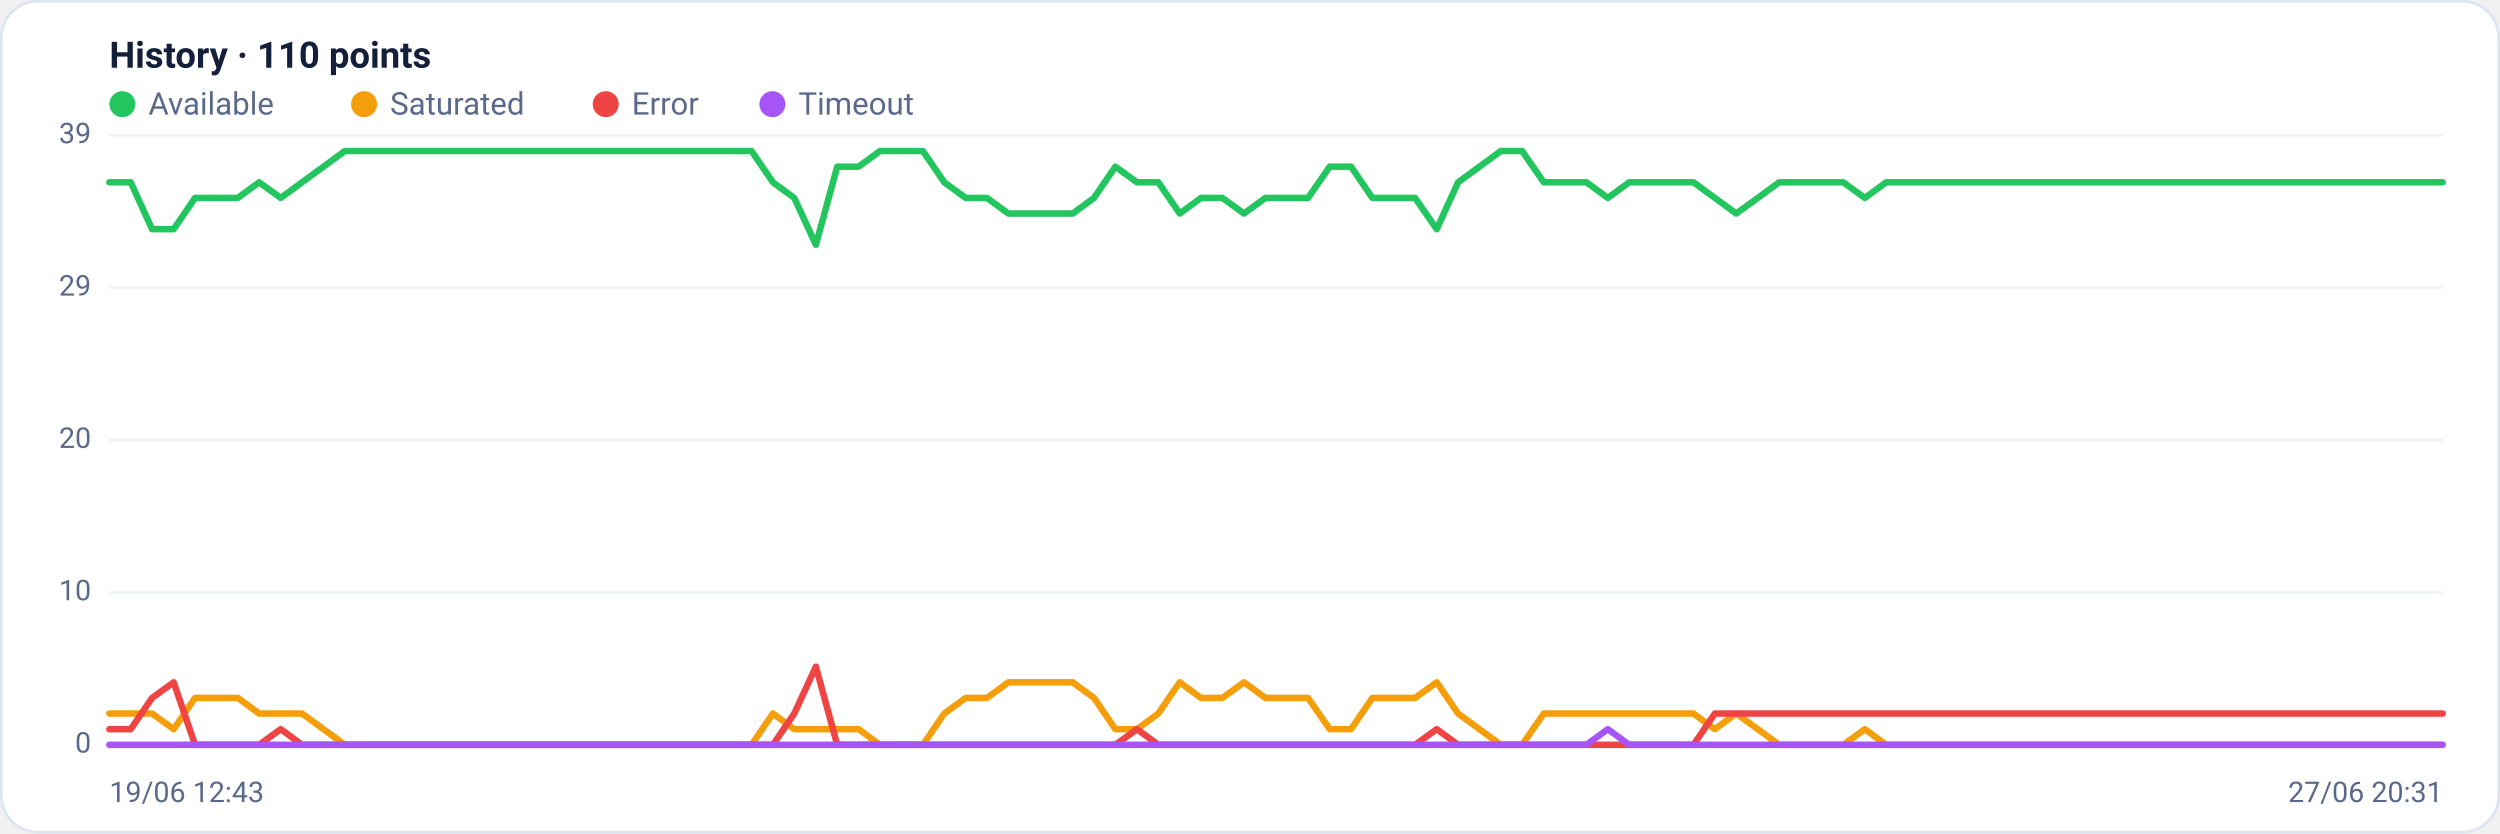
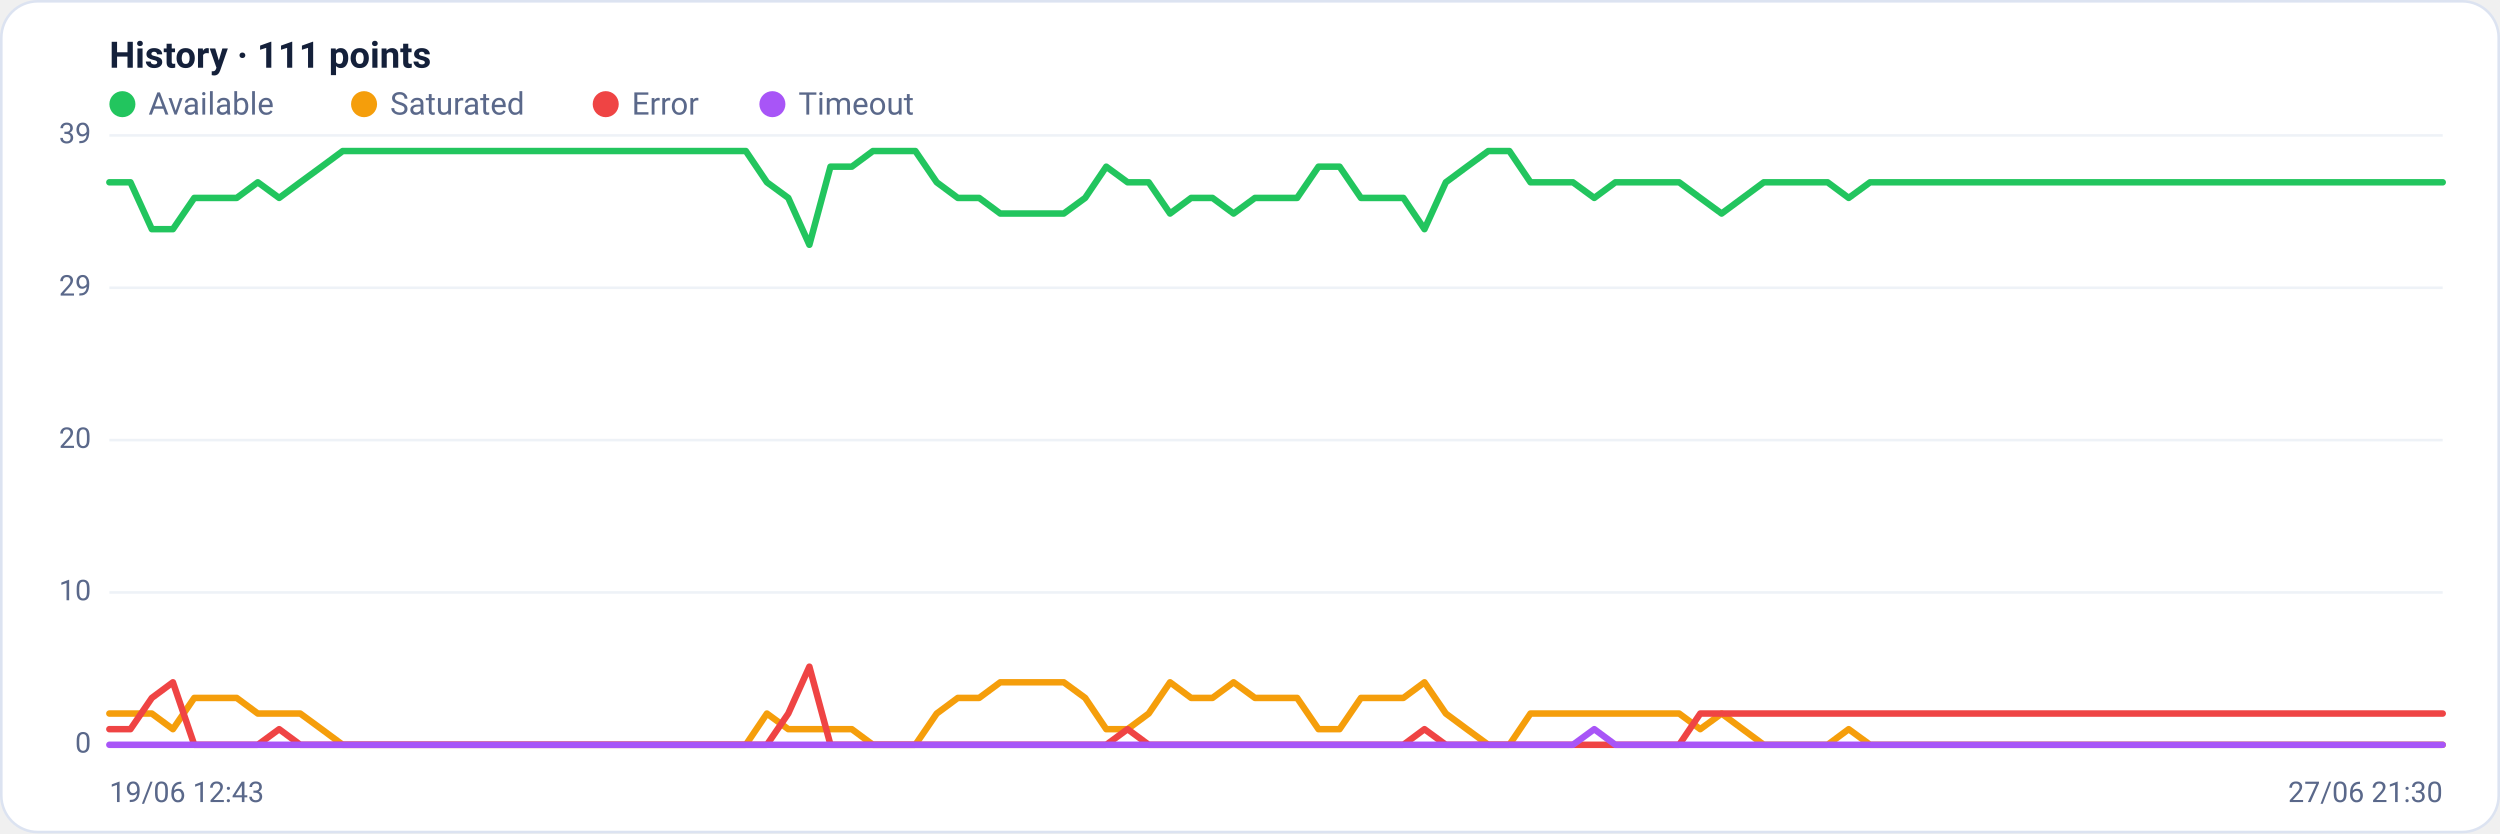
<svg xmlns="http://www.w3.org/2000/svg" viewBox="0 0 960 320" width="960" height="320" font-family="Segoe UI, system-ui, -apple-system, Roboto, Helvetica, Arial, sans-serif" role="img" aria-label="Availability history per region">
  <rect x="0.5" y="0.5" width="959" height="319" rx="14" fill="#ffffff" stroke="#dce3f1" />
-   <text x="42" y="26" font-size="14" font-weight="600" fill="#14203a">History · 110 points</text>
+   <text x="42" y="26" font-size="14" font-weight="600" fill="#14203a">History · 111 points</text>
  <circle cx="47" cy="40" r="5" fill="#22c55e" />
  <text x="57" y="44" font-size="12" fill="#5a688a">Available</text>
  <circle cx="139.8" cy="40" r="5" fill="#f59e0b" />
  <text x="149.8" y="44" font-size="12" fill="#5a688a">Saturated</text>
  <circle cx="232.6" cy="40" r="5" fill="#ef4444" />
  <text x="242.6" y="44" font-size="12" fill="#5a688a">Error</text>
  <circle cx="296.6" cy="40" r="5" fill="#a855f7" />
  <text x="306.6" y="44" font-size="12" fill="#5a688a">Timeout</text>
  <line x1="42" y1="286.0" x2="938" y2="286.0" stroke="#eef2f7" stroke-width="1" />
  <text x="35" y="289.0" text-anchor="end" font-size="11" fill="#5a688a">0</text>
  <line x1="42" y1="227.5" x2="938" y2="227.5" stroke="#eef2f7" stroke-width="1" />
  <text x="35" y="230.5" text-anchor="end" font-size="11" fill="#5a688a">10</text>
  <line x1="42" y1="169.0" x2="938" y2="169.0" stroke="#eef2f7" stroke-width="1" />
  <text x="35" y="172.0" text-anchor="end" font-size="11" fill="#5a688a">20</text>
  <line x1="42" y1="110.5" x2="938" y2="110.5" stroke="#eef2f7" stroke-width="1" />
  <text x="35" y="113.5" text-anchor="end" font-size="11" fill="#5a688a">29</text>
  <line x1="42" y1="52.0" x2="938" y2="52.0" stroke="#eef2f7" stroke-width="1" />
  <text x="35" y="55.0" text-anchor="end" font-size="11" fill="#5a688a">39</text>
-   <polyline fill="none" stroke="#22c55e" stroke-width="2.5" stroke-linejoin="round" stroke-linecap="round" points="42.0,70.0 50.2,70.0 58.4,88.0 66.7,88.0 74.9,76.0 83.1,76.0 91.3,76.0 99.5,70.0 107.8,76.0 116.0,70.0 124.2,64.0 132.4,58.0 140.6,58.0 148.9,58.0 157.1,58.0 165.3,58.0 173.5,58.0 181.7,58.0 190.0,58.0 198.2,58.0 206.4,58.0 214.6,58.0 222.8,58.0 231.1,58.0 239.3,58.0 247.5,58.0 255.7,58.0 263.9,58.0 272.2,58.0 280.4,58.0 288.6,58.0 296.8,70.0 305.0,76.0 313.3,94.0 321.5,64.0 329.7,64.0 337.9,58.0 346.1,58.0 354.4,58.0 362.6,70.0 370.8,76.0 379.0,76.0 387.2,82.0 395.5,82.0 403.7,82.0 411.9,82.0 420.1,76.0 428.3,64.0 436.6,70.0 444.8,70.0 453.0,82.0 461.2,76.0 469.4,76.0 477.7,82.0 485.9,76.0 494.1,76.0 502.3,76.0 510.6,64.0 518.8,64.0 527.0,76.0 535.2,76.0 543.4,76.0 551.7,88.0 559.9,70.0 568.1,64.0 576.3,58.0 584.5,58.0 592.8,70.0 601.0,70.0 609.2,70.0 617.4,76.0 625.6,70.0 633.9,70.0 642.1,70.0 650.3,70.0 658.5,76.0 666.7,82.0 675.0,76.0 683.2,70.0 691.4,70.0 699.6,70.0 707.8,70.0 716.1,76.0 724.3,70.0 732.5,70.0 740.7,70.0 748.9,70.0 757.2,70.0 765.4,70.0 773.6,70.0 781.8,70.0 790.0,70.0 798.3,70.0 806.5,70.0 814.7,70.0 822.9,70.0 831.1,70.0 839.4,70.0 847.6,70.0 855.8,70.0 864.0,70.0 872.2,70.0 880.5,70.0 888.7,70.0 896.9,70.0 905.1,70.0 913.3,70.0 921.6,70.0 929.8,70.0 938.0,70.0" />
-   <polyline fill="none" stroke="#f59e0b" stroke-width="2.5" stroke-linejoin="round" stroke-linecap="round" points="42.0,274.0 50.2,274.0 58.4,274.0 66.7,280.0 74.9,268.0 83.1,268.0 91.3,268.0 99.5,274.0 107.8,274.0 116.0,274.0 124.2,280.0 132.4,286.0 140.6,286.0 148.9,286.0 157.1,286.0 165.3,286.0 173.5,286.0 181.7,286.0 190.0,286.0 198.2,286.0 206.4,286.0 214.6,286.0 222.8,286.0 231.1,286.0 239.3,286.0 247.5,286.0 255.7,286.0 263.9,286.0 272.2,286.0 280.4,286.0 288.6,286.0 296.8,274.0 305.0,280.0 313.3,280.0 321.5,280.0 329.7,280.0 337.9,286.0 346.1,286.0 354.4,286.0 362.6,274.0 370.8,268.0 379.0,268.0 387.2,262.0 395.5,262.0 403.7,262.0 411.9,262.0 420.1,268.0 428.3,280.0 436.6,280.0 444.8,274.0 453.0,262.0 461.2,268.0 469.4,268.0 477.7,262.0 485.9,268.0 494.1,268.0 502.3,268.0 510.6,280.0 518.8,280.0 527.0,268.0 535.2,268.0 543.4,268.0 551.7,262.0 559.9,274.0 568.1,280.0 576.3,286.0 584.5,286.0 592.8,274.0 601.0,274.0 609.2,274.0 617.4,274.0 625.6,274.0 633.9,274.0 642.1,274.0 650.3,274.0 658.5,280.0 666.7,274.0 675.0,280.0 683.2,286.0 691.4,286.0 699.6,286.0 707.8,286.0 716.1,280.0 724.3,286.0 732.5,286.0 740.7,286.0 748.9,286.0 757.2,286.0 765.4,286.0 773.6,286.0 781.8,286.0 790.0,286.0 798.3,286.0 806.5,286.0 814.7,286.0 822.9,286.0 831.1,286.0 839.4,286.0 847.6,286.0 855.8,286.0 864.0,286.0 872.2,286.0 880.5,286.0 888.7,286.0 896.9,286.0 905.1,286.0 913.3,286.0 921.6,286.0 929.8,286.0 938.0,286.0" />
-   <polyline fill="none" stroke="#ef4444" stroke-width="2.5" stroke-linejoin="round" stroke-linecap="round" points="42.0,280.0 50.2,280.0 58.4,268.0 66.7,262.0 74.9,286.0 83.1,286.0 91.3,286.0 99.5,286.0 107.8,280.0 116.0,286.0 124.2,286.0 132.4,286.0 140.6,286.0 148.9,286.0 157.1,286.0 165.3,286.0 173.5,286.0 181.7,286.0 190.0,286.0 198.2,286.0 206.4,286.0 214.6,286.0 222.8,286.0 231.1,286.0 239.3,286.0 247.5,286.0 255.7,286.0 263.9,286.0 272.2,286.0 280.4,286.0 288.6,286.0 296.8,286.0 305.0,274.0 313.3,256.0 321.5,286.0 329.7,286.0 337.9,286.0 346.1,286.0 354.4,286.0 362.6,286.0 370.8,286.0 379.0,286.0 387.2,286.0 395.5,286.0 403.7,286.0 411.9,286.0 420.1,286.0 428.3,286.0 436.6,280.0 444.8,286.0 453.0,286.0 461.2,286.0 469.4,286.0 477.7,286.0 485.9,286.0 494.1,286.0 502.3,286.0 510.6,286.0 518.8,286.0 527.0,286.0 535.2,286.0 543.4,286.0 551.7,280.0 559.9,286.0 568.1,286.0 576.3,286.0 584.5,286.0 592.8,286.0 601.0,286.0 609.2,286.0 617.4,286.0 625.6,286.0 633.9,286.0 642.1,286.0 650.3,286.0 658.5,274.0 666.7,274.0 675.0,274.0 683.2,274.0 691.4,274.0 699.6,274.0 707.8,274.0 716.1,274.0 724.3,274.0 732.5,274.0 740.7,274.0 748.9,274.0 757.2,274.0 765.4,274.0 773.6,274.0 781.8,274.0 790.0,274.0 798.3,274.0 806.5,274.0 814.7,274.0 822.9,274.0 831.1,274.0 839.4,274.0 847.6,274.0 855.8,274.0 864.0,274.0 872.2,274.0 880.5,274.0 888.7,274.0 896.9,274.0 905.1,274.0 913.3,274.0 921.6,274.0 929.8,274.0 938.0,274.0" />
-   <polyline fill="none" stroke="#a855f7" stroke-width="2.5" stroke-linejoin="round" stroke-linecap="round" points="42.0,286.0 50.2,286.0 58.4,286.0 66.7,286.0 74.9,286.0 83.1,286.0 91.3,286.0 99.5,286.0 107.8,286.0 116.0,286.0 124.2,286.0 132.4,286.0 140.6,286.0 148.9,286.0 157.1,286.0 165.3,286.0 173.5,286.0 181.7,286.0 190.0,286.0 198.2,286.0 206.4,286.0 214.6,286.0 222.8,286.0 231.1,286.0 239.3,286.0 247.5,286.0 255.7,286.0 263.9,286.0 272.2,286.0 280.4,286.0 288.6,286.0 296.8,286.0 305.0,286.0 313.3,286.0 321.5,286.0 329.7,286.0 337.9,286.0 346.1,286.0 354.4,286.0 362.6,286.0 370.8,286.0 379.0,286.0 387.2,286.0 395.5,286.0 403.7,286.0 411.9,286.0 420.1,286.0 428.3,286.0 436.6,286.0 444.8,286.0 453.0,286.0 461.2,286.0 469.4,286.0 477.7,286.0 485.9,286.0 494.1,286.0 502.3,286.0 510.6,286.0 518.8,286.0 527.0,286.0 535.2,286.0 543.4,286.0 551.7,286.0 559.9,286.0 568.1,286.0 576.3,286.0 584.5,286.0 592.8,286.0 601.0,286.0 609.2,286.0 617.4,280.0 625.6,286.0 633.9,286.0 642.1,286.0 650.3,286.0 658.5,286.0 666.7,286.0 675.0,286.0 683.2,286.0 691.4,286.0 699.6,286.0 707.8,286.0 716.1,286.0 724.3,286.0 732.5,286.0 740.7,286.0 748.9,286.0 757.2,286.0 765.4,286.0 773.6,286.0 781.8,286.0 790.0,286.0 798.3,286.0 806.5,286.0 814.7,286.0 822.9,286.0 831.1,286.0 839.4,286.0 847.6,286.0 855.8,286.0 864.0,286.0 872.2,286.0 880.5,286.0 888.7,286.0 896.9,286.0 905.1,286.0 913.3,286.0 921.6,286.0 929.8,286.0 938.0,286.0" />
+   <polyline fill="none" stroke="#22c55e" stroke-width="2.5" stroke-linejoin="round" stroke-linecap="round" points="42.0,70.0 50.1,70.0 58.3,88.0 66.4,88.0 74.6,76.0 82.7,76.0 90.9,76.0 99.0,70.0 107.2,76.0 115.3,70.0 123.5,64.0 131.6,58.0 139.7,58.0 147.9,58.0 156.0,58.0 164.2,58.0 172.3,58.0 180.5,58.0 188.6,58.0 196.8,58.0 204.9,58.0 213.1,58.0 221.2,58.0 229.3,58.0 237.5,58.0 245.6,58.0 253.8,58.0 261.9,58.0 270.1,58.0 278.2,58.0 286.4,58.0 294.5,70.0 302.7,76.0 310.8,94.0 318.9,64.0 327.1,64.0 335.2,58.0 343.4,58.0 351.5,58.0 359.7,70.0 367.8,76.0 376.0,76.0 384.1,82.0 392.3,82.0 400.4,82.0 408.5,82.0 416.7,76.0 424.8,64.0 433.0,70.0 441.1,70.0 449.3,82.0 457.4,76.0 465.6,76.0 473.7,82.0 481.9,76.0 490.0,76.0 498.1,76.0 506.3,64.0 514.4,64.0 522.6,76.0 530.7,76.0 538.9,76.0 547.0,88.0 555.2,70.0 563.3,64.0 571.5,58.0 579.6,58.0 587.7,70.0 595.9,70.0 604.0,70.0 612.2,76.0 620.3,70.0 628.5,70.0 636.6,70.0 644.8,70.0 652.9,76.0 661.1,82.0 669.2,76.0 677.3,70.0 685.5,70.0 693.6,70.0 701.8,70.0 709.9,76.0 718.1,70.0 726.2,70.0 734.4,70.0 742.5,70.0 750.7,70.0 758.8,70.0 766.9,70.0 775.1,70.0 783.2,70.0 791.4,70.0 799.5,70.0 807.7,70.0 815.8,70.0 824.0,70.0 832.1,70.0 840.3,70.0 848.4,70.0 856.5,70.0 864.7,70.0 872.8,70.0 881.0,70.0 889.1,70.0 897.3,70.0 905.4,70.0 913.6,70.0 921.7,70.0 929.9,70.0 938.0,70.0" />
+   <polyline fill="none" stroke="#f59e0b" stroke-width="2.5" stroke-linejoin="round" stroke-linecap="round" points="42.0,274.0 50.1,274.0 58.3,274.0 66.4,280.0 74.6,268.0 82.7,268.0 90.9,268.0 99.0,274.0 107.2,274.0 115.3,274.0 123.5,280.0 131.6,286.0 139.7,286.0 147.9,286.0 156.0,286.0 164.2,286.0 172.3,286.0 180.5,286.0 188.6,286.0 196.8,286.0 204.9,286.0 213.1,286.0 221.2,286.0 229.3,286.0 237.5,286.0 245.6,286.0 253.8,286.0 261.9,286.0 270.1,286.0 278.2,286.0 286.4,286.0 294.5,274.0 302.7,280.0 310.8,280.0 318.9,280.0 327.1,280.0 335.2,286.0 343.4,286.0 351.5,286.0 359.7,274.0 367.8,268.0 376.0,268.0 384.1,262.0 392.3,262.0 400.4,262.0 408.5,262.0 416.7,268.0 424.8,280.0 433.0,280.0 441.1,274.0 449.3,262.0 457.4,268.0 465.6,268.0 473.7,262.0 481.9,268.0 490.0,268.0 498.1,268.0 506.3,280.0 514.4,280.0 522.6,268.0 530.7,268.0 538.9,268.0 547.0,262.0 555.2,274.0 563.3,280.0 571.5,286.0 579.6,286.0 587.7,274.0 595.9,274.0 604.0,274.0 612.2,274.0 620.3,274.0 628.5,274.0 636.6,274.0 644.8,274.0 652.9,280.0 661.1,274.0 669.2,280.0 677.3,286.0 685.5,286.0 693.6,286.0 701.8,286.0 709.9,280.0 718.1,286.0 726.2,286.0 734.4,286.0 742.5,286.0 750.7,286.0 758.8,286.0 766.9,286.0 775.1,286.0 783.2,286.0 791.4,286.0 799.5,286.0 807.7,286.0 815.8,286.0 824.0,286.0 832.1,286.0 840.3,286.0 848.4,286.0 856.5,286.0 864.7,286.0 872.8,286.0 881.0,286.0 889.1,286.0 897.3,286.0 905.4,286.0 913.6,286.0 921.7,286.0 929.9,286.0 938.0,286.0" />
+   <polyline fill="none" stroke="#ef4444" stroke-width="2.5" stroke-linejoin="round" stroke-linecap="round" points="42.0,280.0 50.1,280.0 58.3,268.0 66.4,262.0 74.6,286.0 82.7,286.0 90.9,286.0 99.0,286.0 107.2,280.0 115.3,286.0 123.5,286.0 131.6,286.0 139.7,286.0 147.9,286.0 156.0,286.0 164.2,286.0 172.3,286.0 180.5,286.0 188.6,286.0 196.8,286.0 204.9,286.0 213.1,286.0 221.2,286.0 229.3,286.0 237.5,286.0 245.6,286.0 253.8,286.0 261.9,286.0 270.1,286.0 278.2,286.0 286.4,286.0 294.5,286.0 302.7,274.0 310.8,256.0 318.9,286.0 327.1,286.0 335.2,286.0 343.4,286.0 351.5,286.0 359.7,286.0 367.8,286.0 376.0,286.0 384.1,286.0 392.3,286.0 400.4,286.0 408.5,286.0 416.7,286.0 424.8,286.0 433.0,280.0 441.1,286.0 449.3,286.0 457.4,286.0 465.6,286.0 473.7,286.0 481.9,286.0 490.0,286.0 498.1,286.0 506.3,286.0 514.4,286.0 522.6,286.0 530.7,286.0 538.9,286.0 547.0,280.0 555.2,286.0 563.3,286.0 571.5,286.0 579.6,286.0 587.7,286.0 595.9,286.0 604.0,286.0 612.2,286.0 620.3,286.0 628.5,286.0 636.6,286.0 644.8,286.0 652.9,274.0 661.1,274.0 669.2,274.0 677.3,274.0 685.5,274.0 693.6,274.0 701.8,274.0 709.9,274.0 718.1,274.0 726.2,274.0 734.4,274.0 742.5,274.0 750.7,274.0 758.8,274.0 766.9,274.0 775.1,274.0 783.2,274.0 791.4,274.0 799.5,274.0 807.7,274.0 815.8,274.0 824.0,274.0 832.1,274.0 840.3,274.0 848.4,274.0 856.5,274.0 864.7,274.0 872.8,274.0 881.0,274.0 889.1,274.0 897.3,274.0 905.4,274.0 913.6,274.0 921.7,274.0 929.9,274.0 938.0,274.0" />
+   <polyline fill="none" stroke="#a855f7" stroke-width="2.5" stroke-linejoin="round" stroke-linecap="round" points="42.0,286.0 50.1,286.0 58.3,286.0 66.4,286.0 74.6,286.0 82.7,286.0 90.9,286.0 99.0,286.0 107.2,286.0 115.3,286.0 123.5,286.0 131.6,286.0 139.7,286.0 147.9,286.0 156.0,286.0 164.2,286.0 172.3,286.0 180.5,286.0 188.6,286.0 196.8,286.0 204.9,286.0 213.1,286.0 221.2,286.0 229.3,286.0 237.5,286.0 245.6,286.0 253.8,286.0 261.9,286.0 270.1,286.0 278.2,286.0 286.4,286.0 294.5,286.0 302.7,286.0 310.8,286.0 318.9,286.0 327.1,286.0 335.2,286.0 343.4,286.0 351.5,286.0 359.7,286.0 367.8,286.0 376.0,286.0 384.1,286.0 392.3,286.0 400.4,286.0 408.5,286.0 416.7,286.0 424.8,286.0 433.0,286.0 441.1,286.0 449.3,286.0 457.4,286.0 465.6,286.0 473.7,286.0 481.9,286.0 490.0,286.0 498.1,286.0 506.3,286.0 514.4,286.0 522.6,286.0 530.7,286.0 538.9,286.0 547.0,286.0 555.2,286.0 563.3,286.0 571.5,286.0 579.6,286.0 587.7,286.0 595.9,286.0 604.0,286.0 612.2,280.0 620.3,286.0 628.5,286.0 636.6,286.0 644.8,286.0 652.9,286.0 661.1,286.0 669.2,286.0 677.3,286.0 685.5,286.0 693.6,286.0 701.8,286.0 709.9,286.0 718.1,286.0 726.2,286.0 734.4,286.0 742.5,286.0 750.7,286.0 758.8,286.0 766.9,286.0 775.1,286.0 783.2,286.0 791.4,286.0 799.5,286.0 807.7,286.0 815.8,286.0 824.0,286.0 832.1,286.0 840.3,286.0 848.4,286.0 856.5,286.0 864.7,286.0 872.8,286.0 881.0,286.0 889.1,286.0 897.3,286.0 905.4,286.0 913.6,286.0 921.7,286.0 929.9,286.0 938.0,286.0" />
  <text x="42" y="308" font-size="11" fill="#5a688a">19/06 12:43</text>
-   <text x="938" y="308" text-anchor="end" font-size="11" fill="#5a688a">27/06 20:31</text>
+   <text x="938" y="308" text-anchor="end" font-size="11" fill="#5a688a">27/06 21:30</text>
</svg>
